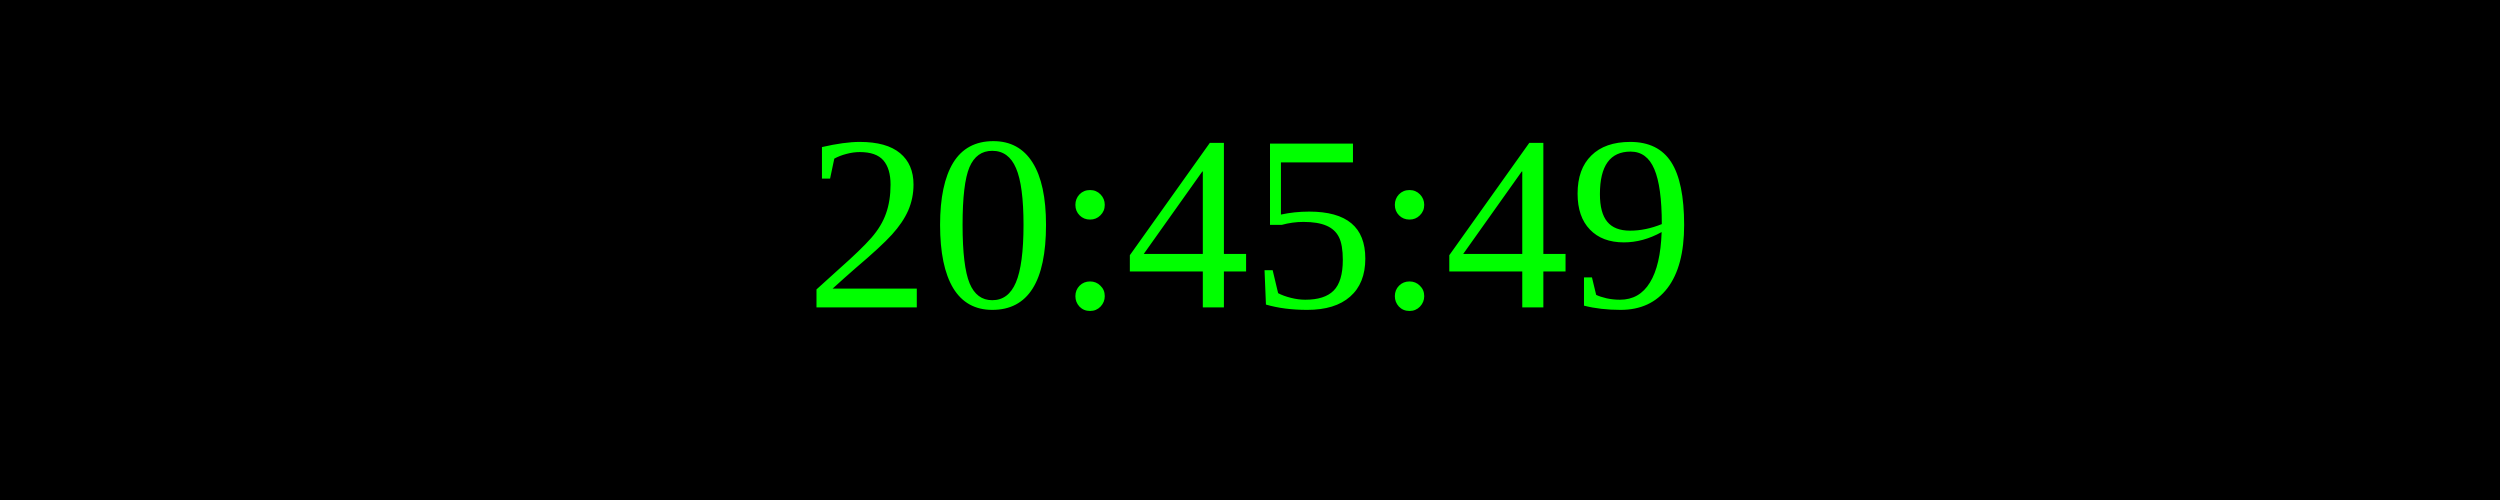
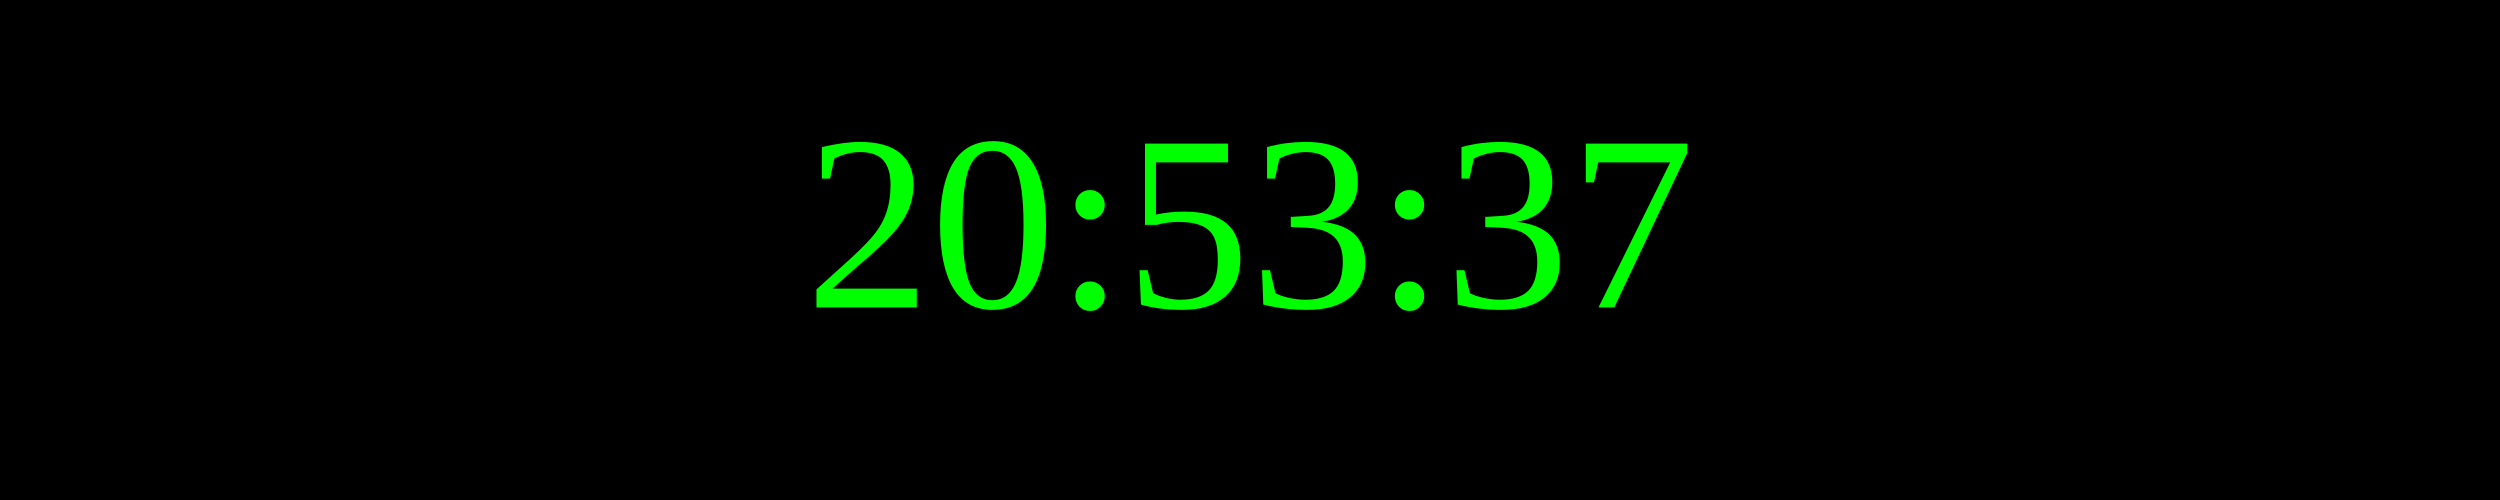
<svg xmlns="http://www.w3.org/2000/svg" width="250" height="50">
  <rect width="100%" height="100%" fill="black" />
  <text x="50%" y="50%" font-size="25" fill="lime" text-anchor="middle" dominant-baseline="middle">
- 20:45:49
+ 20:53:37
</text>
</svg>
